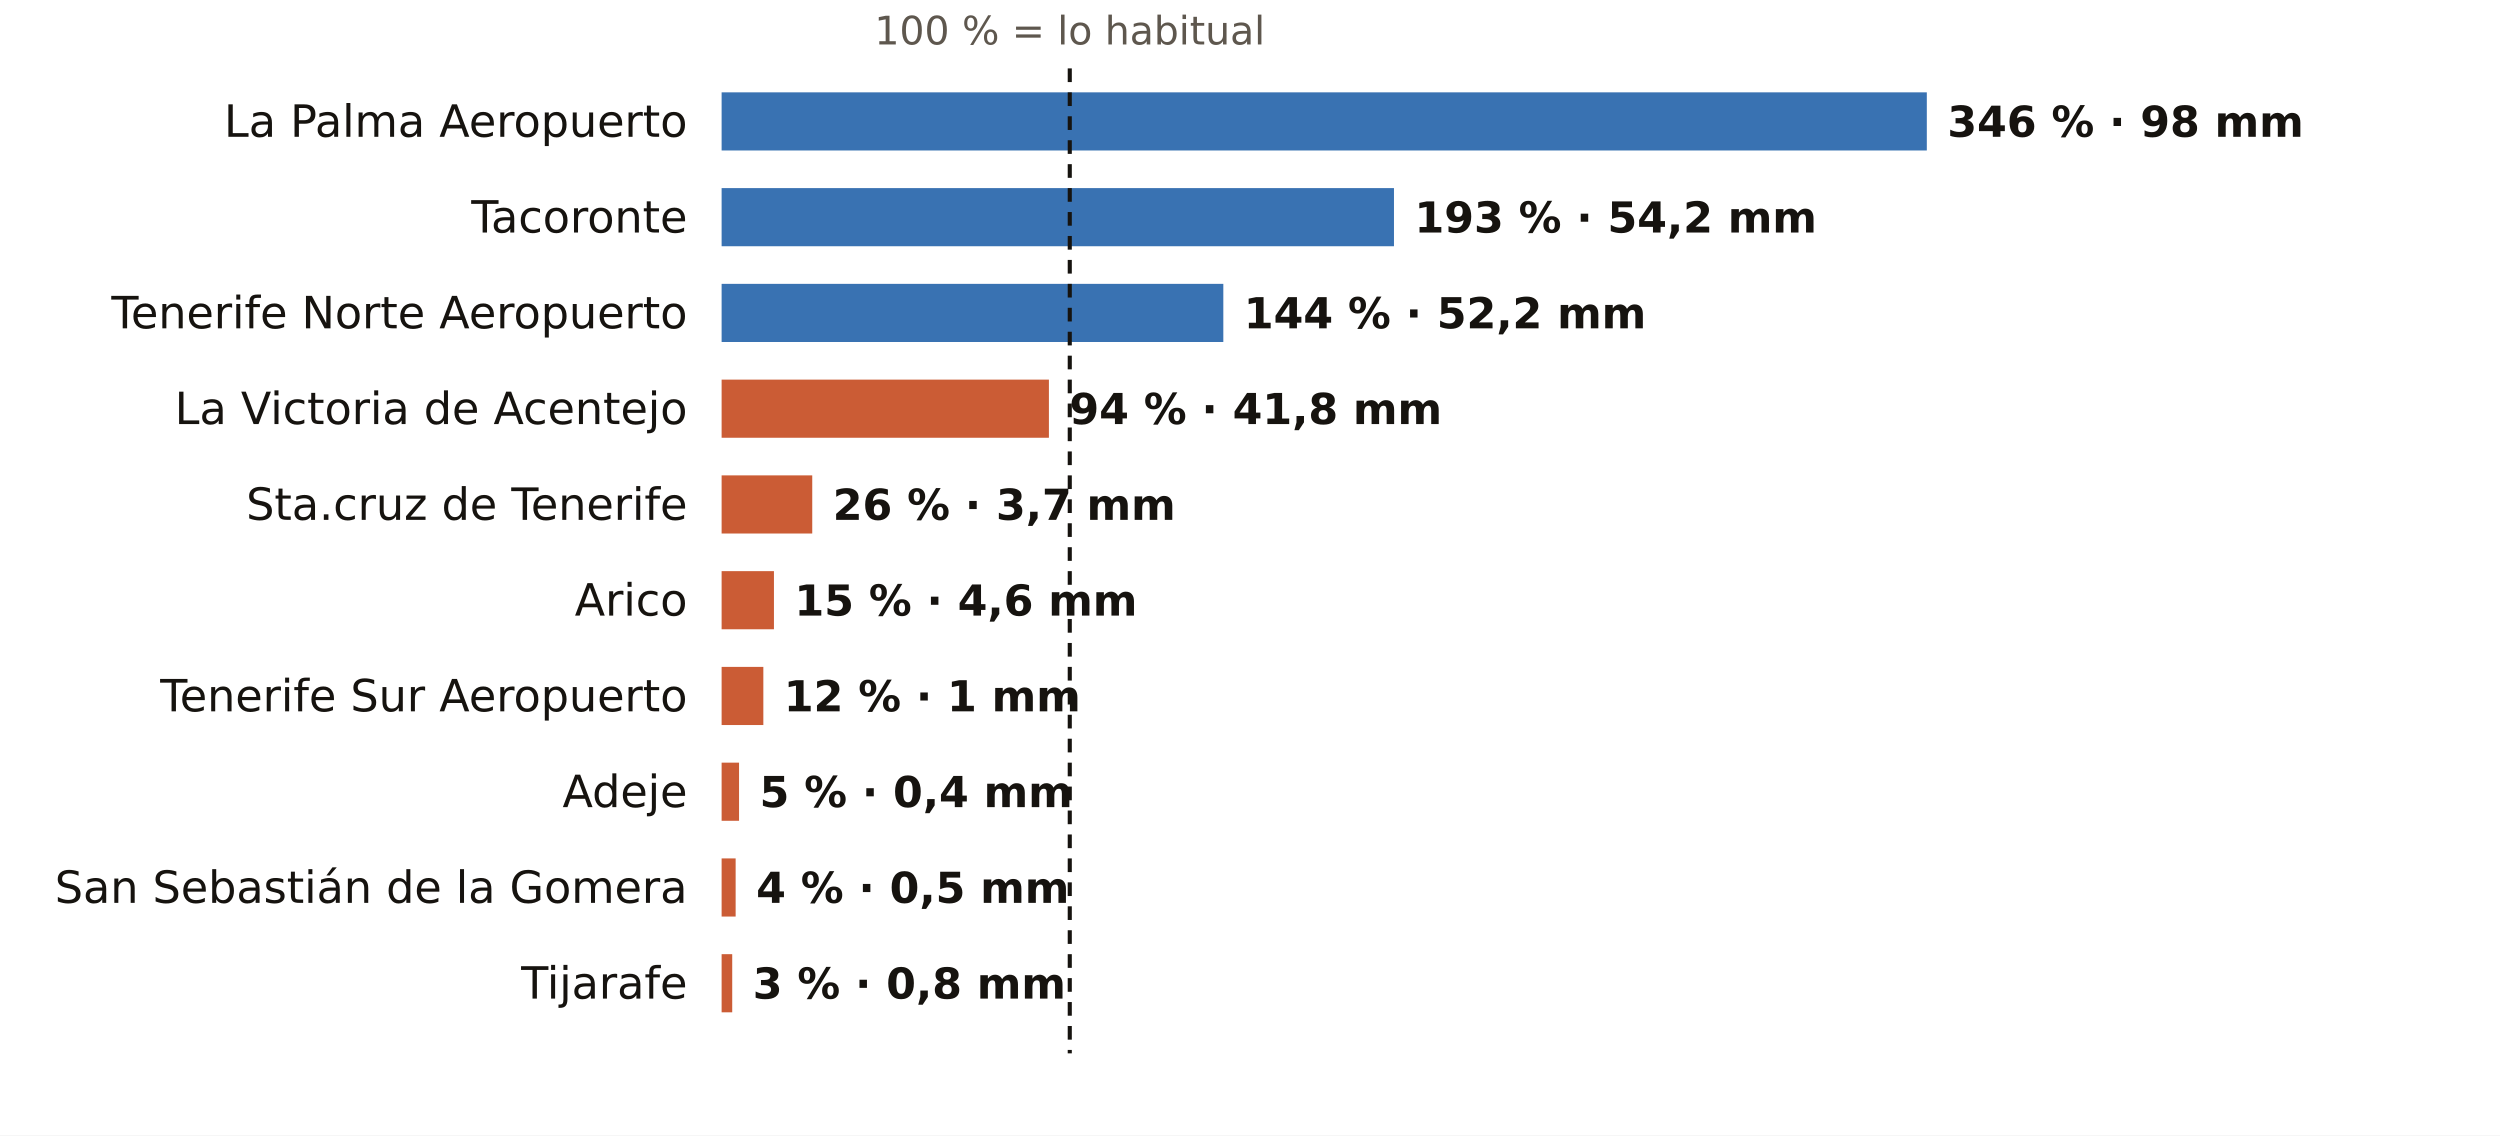
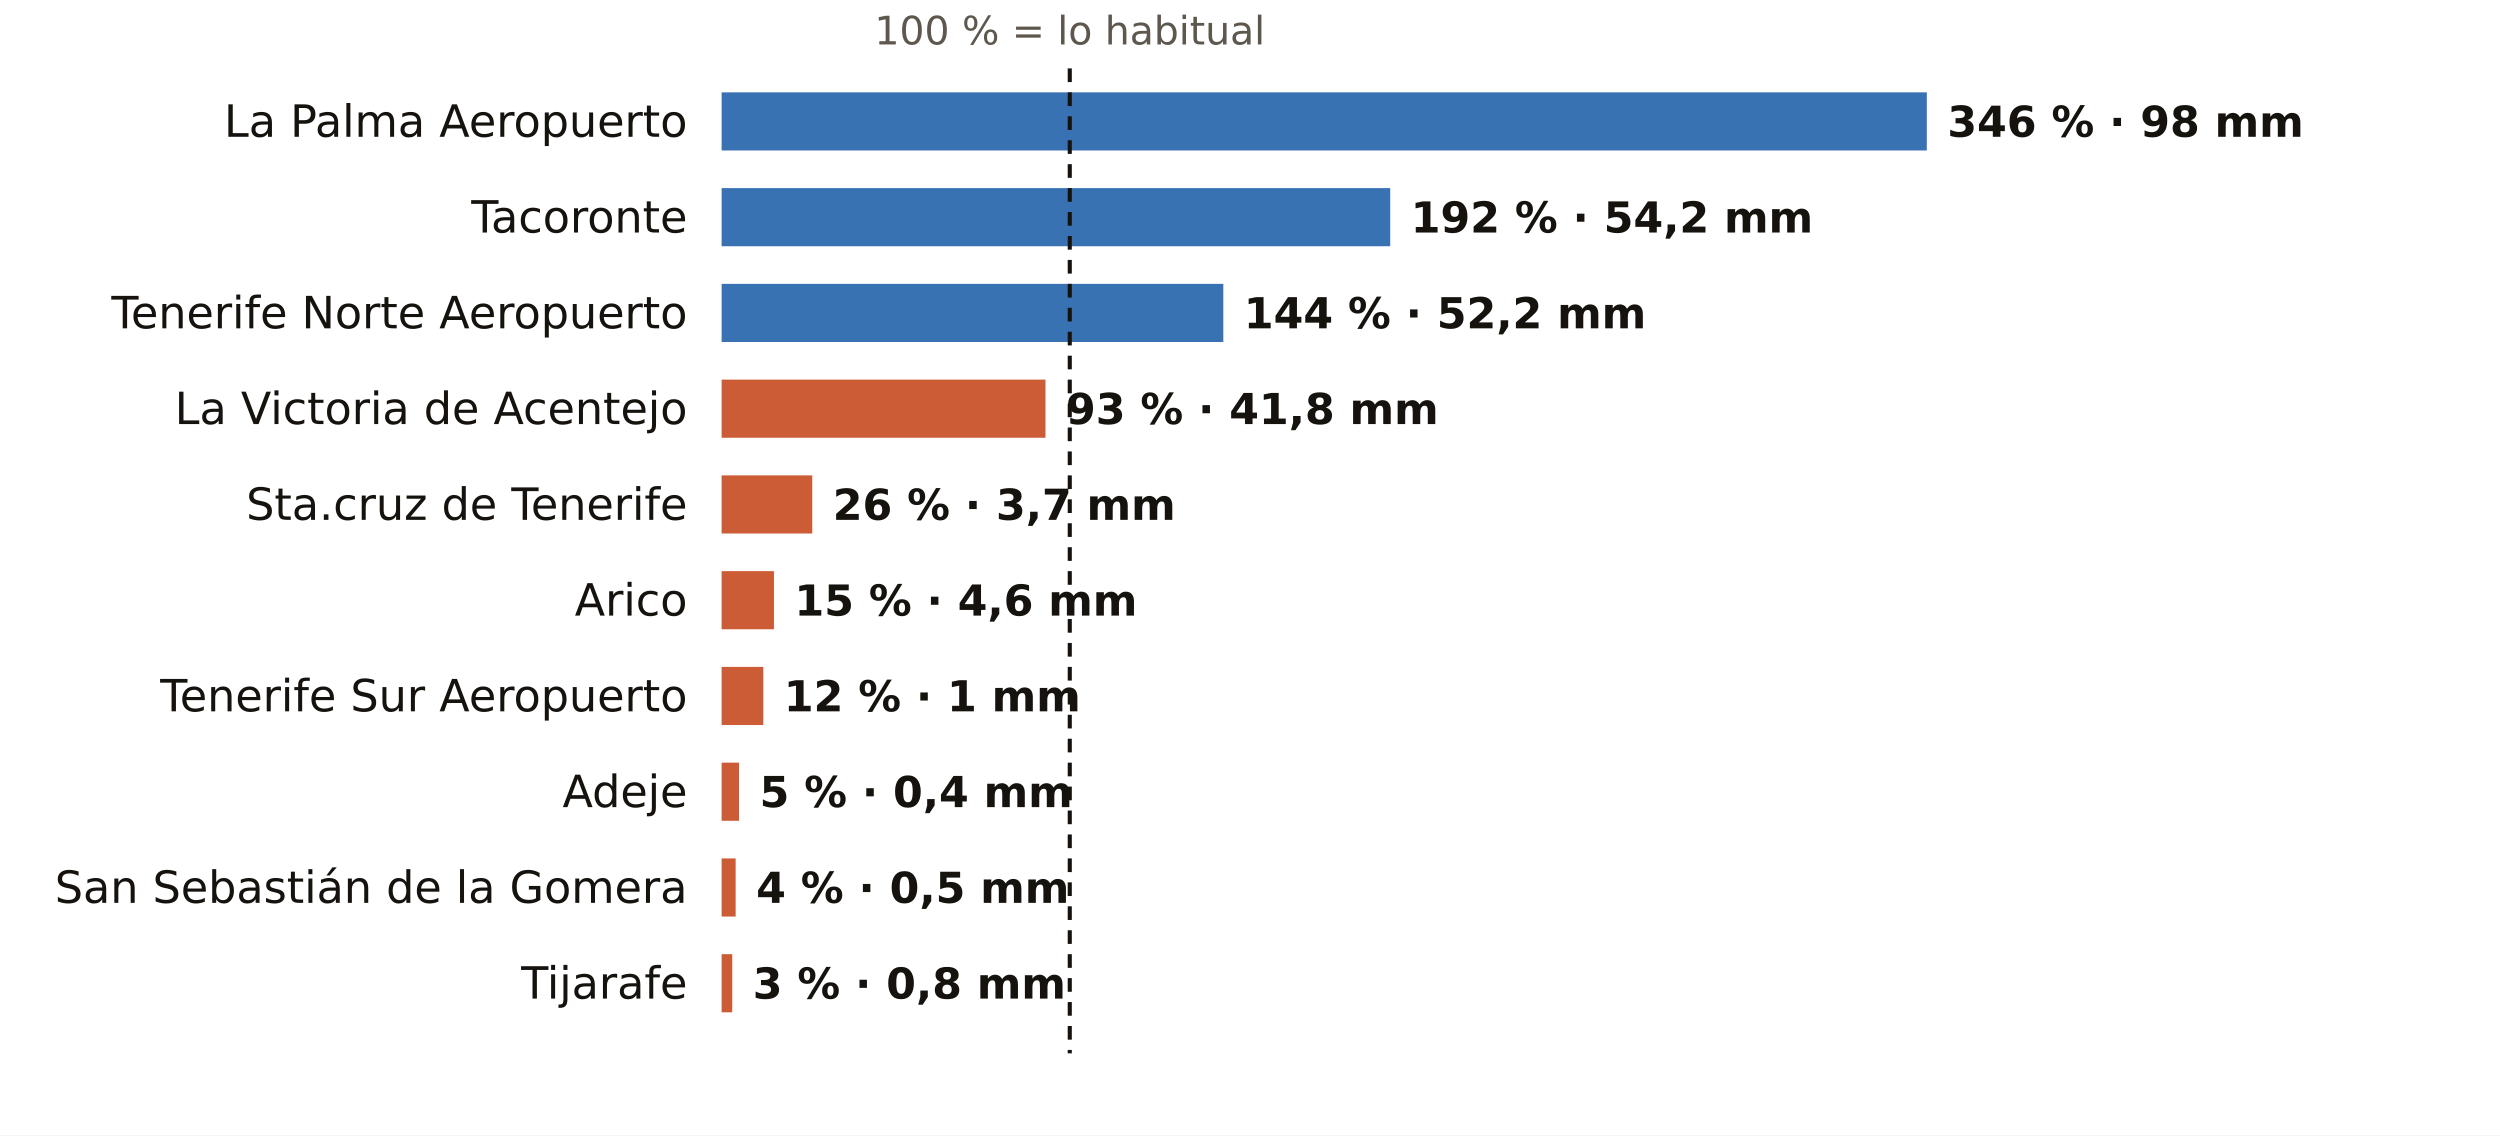
<svg xmlns="http://www.w3.org/2000/svg" viewBox="0 0 731 332" width="731" height="332" role="img" aria-label="El otoño en los pluviómetros de AEMET de Santa Cruz de Tenerife: % de lo habitual">
  <rect width="731" height="332" fill="#FFFFFF" />
  <text x="312.8" y="13.0" font-size="11.5" fill="#5E574E" text-anchor="middle" font-weight="400" font-family="Public Sans, DejaVu Sans, Arial, sans-serif">100 % = lo habitual</text>
  <text x="201.0" y="40.0" font-size="13" fill="#16130F" text-anchor="end" font-weight="500" font-family="Public Sans, DejaVu Sans, Arial, sans-serif">La Palma Aeropuerto</text>
  <rect x="211" y="27" width="352.4" height="17" fill="#1F5FA8" opacity="0.88" />
  <text x="569.4" y="40.0" font-size="12.5" fill="#16130F" text-anchor="start" font-weight="600" font-family="Public Sans, DejaVu Sans, Arial, sans-serif">346 % · 98 mm</text>
  <text x="201.0" y="68.0" font-size="13" fill="#16130F" text-anchor="end" font-weight="500" font-family="Public Sans, DejaVu Sans, Arial, sans-serif">Tacoronte</text>
-   <rect x="211" y="55" width="196.6" height="17" fill="#1F5FA8" opacity="0.88" />
-   <text x="413.6" y="68.0" font-size="12.5" fill="#16130F" text-anchor="start" font-weight="600" font-family="Public Sans, DejaVu Sans, Arial, sans-serif">193 % · 54,2 mm</text>
+   <rect x="211" y="55" width="195.5" height="17" fill="#1F5FA8" opacity="0.88" />
+   <text x="412.5" y="68.0" font-size="12.5" fill="#16130F" text-anchor="start" font-weight="600" font-family="Public Sans, DejaVu Sans, Arial, sans-serif">192 % · 54,2 mm</text>
  <text x="201.0" y="96.0" font-size="13" fill="#16130F" text-anchor="end" font-weight="500" font-family="Public Sans, DejaVu Sans, Arial, sans-serif">Tenerife Norte Aeropuerto</text>
  <rect x="211" y="83" width="146.7" height="17" fill="#1F5FA8" opacity="0.88" />
  <text x="363.7" y="96.0" font-size="12.5" fill="#16130F" text-anchor="start" font-weight="600" font-family="Public Sans, DejaVu Sans, Arial, sans-serif">144 % · 52,2 mm</text>
  <text x="201.0" y="124.0" font-size="13" fill="#16130F" text-anchor="end" font-weight="500" font-family="Public Sans, DejaVu Sans, Arial, sans-serif">La Victoria de Acentejo</text>
-   <rect x="211" y="111" width="95.7" height="17" fill="#C4461A" opacity="0.88" />
-   <text x="312.7" y="124.0" font-size="12.5" fill="#16130F" text-anchor="start" font-weight="600" font-family="Public Sans, DejaVu Sans, Arial, sans-serif">94 % · 41,8 mm</text>
+   <rect x="211" y="111" width="94.7" height="17" fill="#C4461A" opacity="0.88" />
+   <text x="311.7" y="124.0" font-size="12.5" fill="#16130F" text-anchor="start" font-weight="600" font-family="Public Sans, DejaVu Sans, Arial, sans-serif">93 % · 41,8 mm</text>
  <text x="201.0" y="152.0" font-size="13" fill="#16130F" text-anchor="end" font-weight="500" font-family="Public Sans, DejaVu Sans, Arial, sans-serif">Sta.cruz de Tenerife</text>
  <rect x="211" y="139" width="26.5" height="17" fill="#C4461A" opacity="0.88" />
  <text x="243.5" y="152.0" font-size="12.5" fill="#16130F" text-anchor="start" font-weight="600" font-family="Public Sans, DejaVu Sans, Arial, sans-serif">26 % · 3,7 mm</text>
  <text x="201.0" y="180.0" font-size="13" fill="#16130F" text-anchor="end" font-weight="500" font-family="Public Sans, DejaVu Sans, Arial, sans-serif">Arico</text>
  <rect x="211" y="167" width="15.3" height="17" fill="#C4461A" opacity="0.88" />
  <text x="232.3" y="180.0" font-size="12.5" fill="#16130F" text-anchor="start" font-weight="600" font-family="Public Sans, DejaVu Sans, Arial, sans-serif">15 % · 4,6 mm</text>
  <text x="201.0" y="208.0" font-size="13" fill="#16130F" text-anchor="end" font-weight="500" font-family="Public Sans, DejaVu Sans, Arial, sans-serif">Tenerife Sur Aeropuerto</text>
  <rect x="211" y="195" width="12.2" height="17" fill="#C4461A" opacity="0.88" />
  <text x="229.2" y="208.0" font-size="12.5" fill="#16130F" text-anchor="start" font-weight="600" font-family="Public Sans, DejaVu Sans, Arial, sans-serif">12 % · 1 mm</text>
  <text x="201.0" y="236.0" font-size="13" fill="#16130F" text-anchor="end" font-weight="500" font-family="Public Sans, DejaVu Sans, Arial, sans-serif">Adeje</text>
  <rect x="211" y="223" width="5.1" height="17" fill="#C4461A" opacity="0.88" />
  <text x="222.1" y="236.0" font-size="12.5" fill="#16130F" text-anchor="start" font-weight="600" font-family="Public Sans, DejaVu Sans, Arial, sans-serif">5 % · 0,4 mm</text>
  <text x="201.0" y="264.0" font-size="13" fill="#16130F" text-anchor="end" font-weight="500" font-family="Public Sans, DejaVu Sans, Arial, sans-serif">San Sebastián de la Gomera</text>
  <rect x="211" y="251" width="4.1" height="17" fill="#C4461A" opacity="0.88" />
  <text x="221.1" y="264.0" font-size="12.5" fill="#16130F" text-anchor="start" font-weight="600" font-family="Public Sans, DejaVu Sans, Arial, sans-serif">4 % · 0,5 mm</text>
  <text x="201.0" y="292.0" font-size="13" fill="#16130F" text-anchor="end" font-weight="500" font-family="Public Sans, DejaVu Sans, Arial, sans-serif">Tijarafe</text>
  <rect x="211" y="279" width="3.1" height="17" fill="#C4461A" opacity="0.88" />
  <text x="220.1" y="292.0" font-size="12.5" fill="#16130F" text-anchor="start" font-weight="600" font-family="Public Sans, DejaVu Sans, Arial, sans-serif">3 % · 0,8 mm</text>
  <line x1="312.8" x2="312.8" y1="20" y2="308" stroke="#16130F" stroke-width="1.2" stroke-dasharray="4 3" />
</svg>
